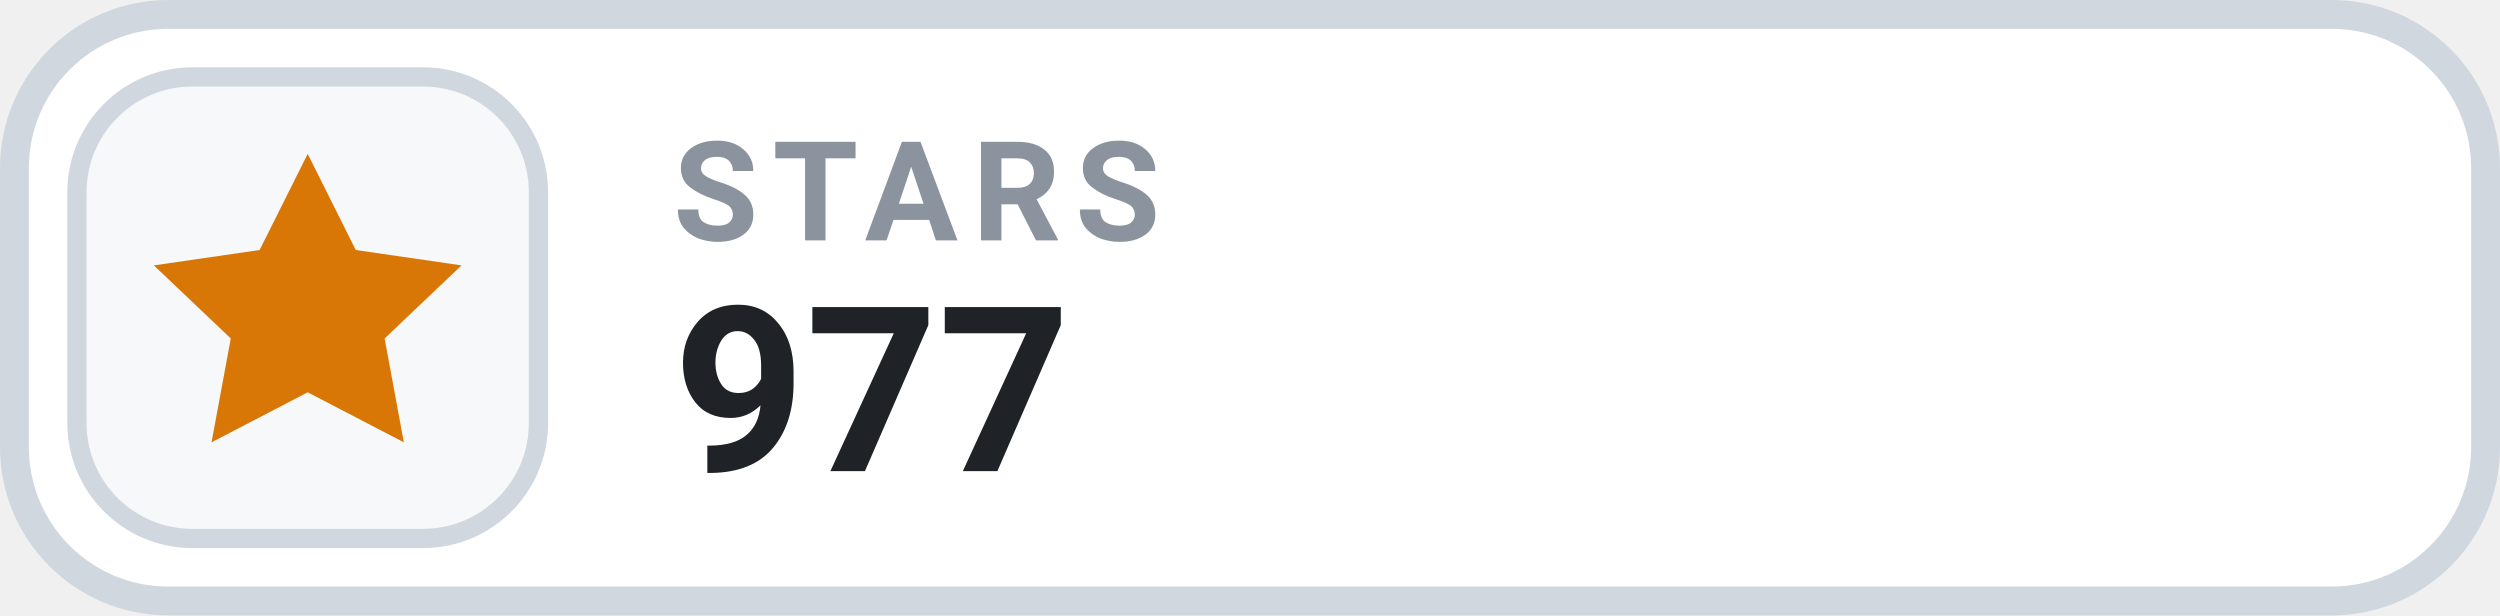
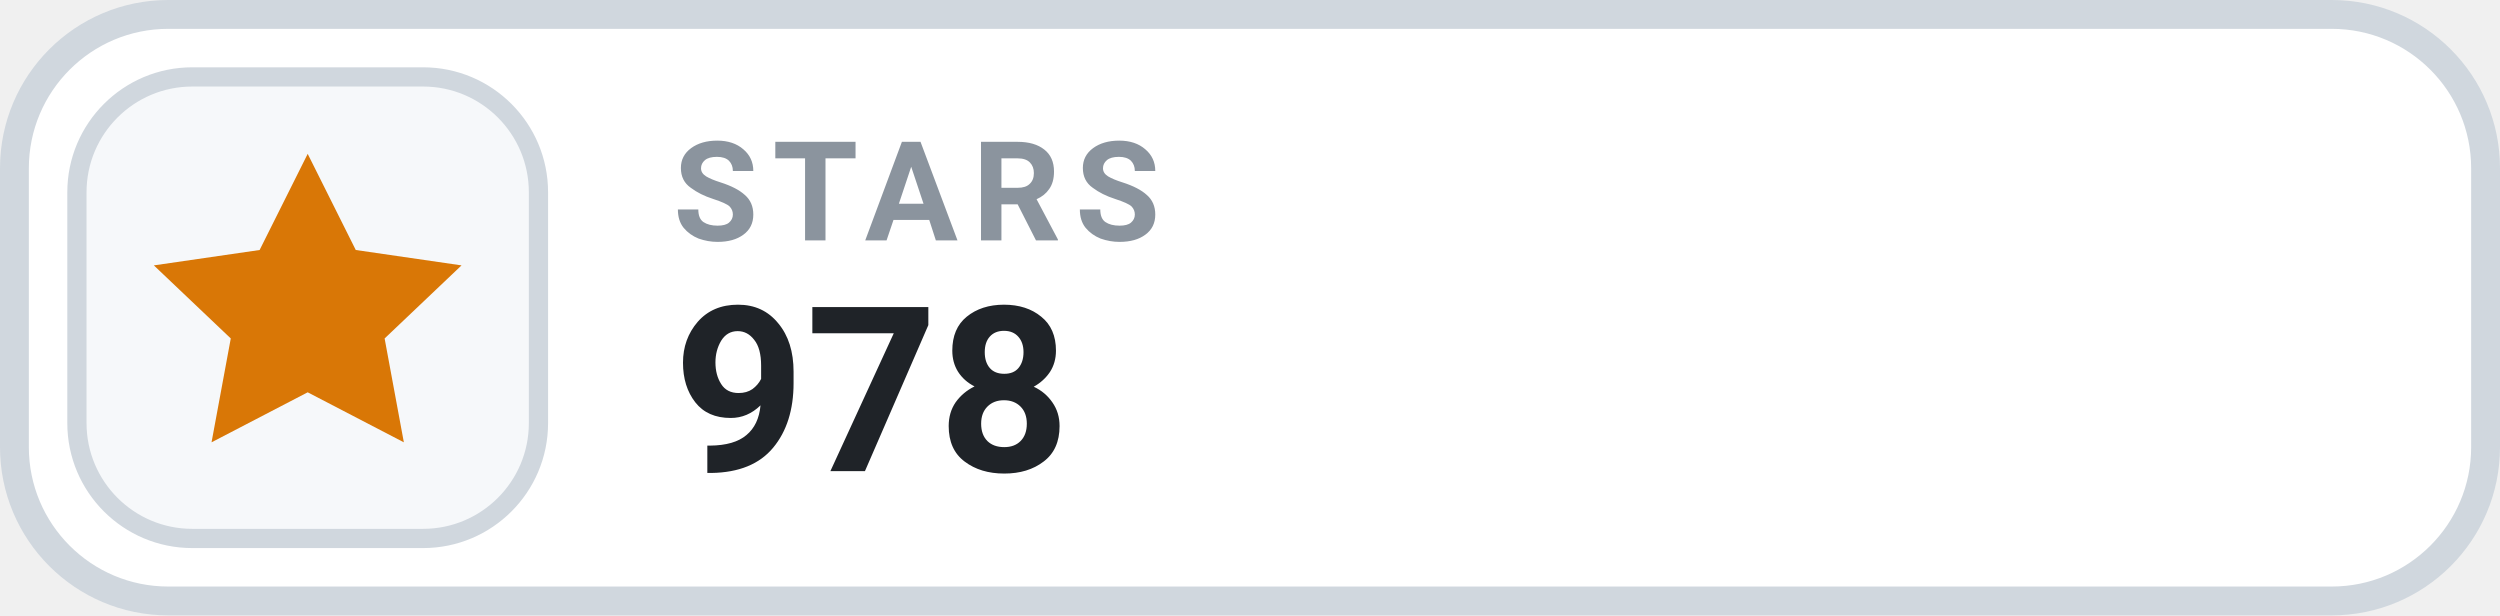
- <svg xmlns="http://www.w3.org/2000/svg" width="130" height="32" viewBox="0 0 130 32" role="img" aria-label="STARS 977">
+ <svg xmlns="http://www.w3.org/2000/svg" width="130" height="32" viewBox="0 0 130 32" role="img" aria-label="STARS 978">
  <rect x=".75" y=".75" width="128.5" height="30.5" rx="8" fill="#FFFFFF" stroke="#D0D7DE" stroke-width="1.5" />
  <rect x="4" y="4" width="24" height="24" rx="6" fill="#F6F8FA" stroke="#D0D7DE" stroke-width="1" />
  <g transform="translate(16 16)" style="color:#D97706;">
    <path d="M0 -8 l2.5 5 5.5 .8 -4 3.8 1 5.4 -5 -2.6 -5 2.6 1 -5.4 -4 -3.8 5.5 -.8 Z" fill="currentColor" />
  </g>
  <text x="35" y="12.5" fill="#8B949E" font-family="-apple-system,BlinkMacSystemFont,'Segoe UI',Roboto,Helvetica,Arial,sans-serif" font-size="7.2" font-weight="700" letter-spacing=".75">STARS</text>
-   <text x="35" y="24.5" fill="#1F2328" font-family="-apple-system,BlinkMacSystemFont,'Segoe UI',Roboto,Helvetica,Arial,sans-serif" font-size="12" font-weight="700">977</text>
+   <text x="35" y="24.5" fill="#1F2328" font-family="-apple-system,BlinkMacSystemFont,'Segoe UI',Roboto,Helvetica,Arial,sans-serif" font-size="12" font-weight="700">978</text>
</svg>
